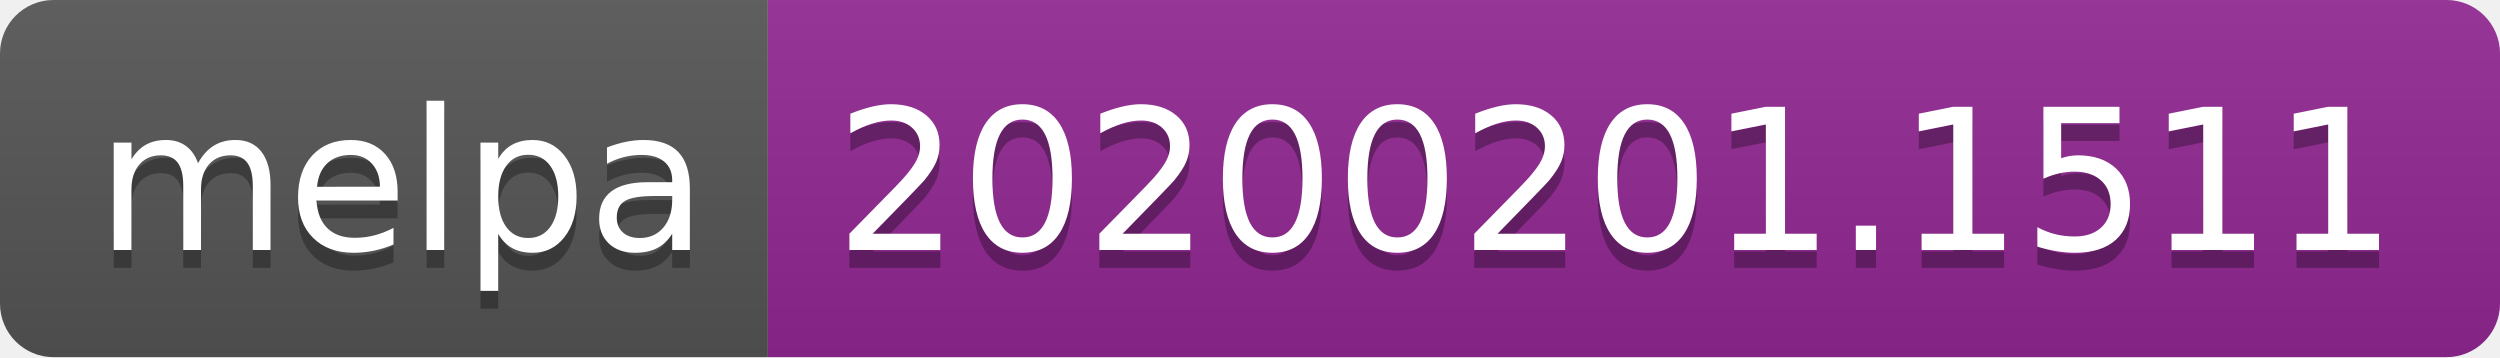
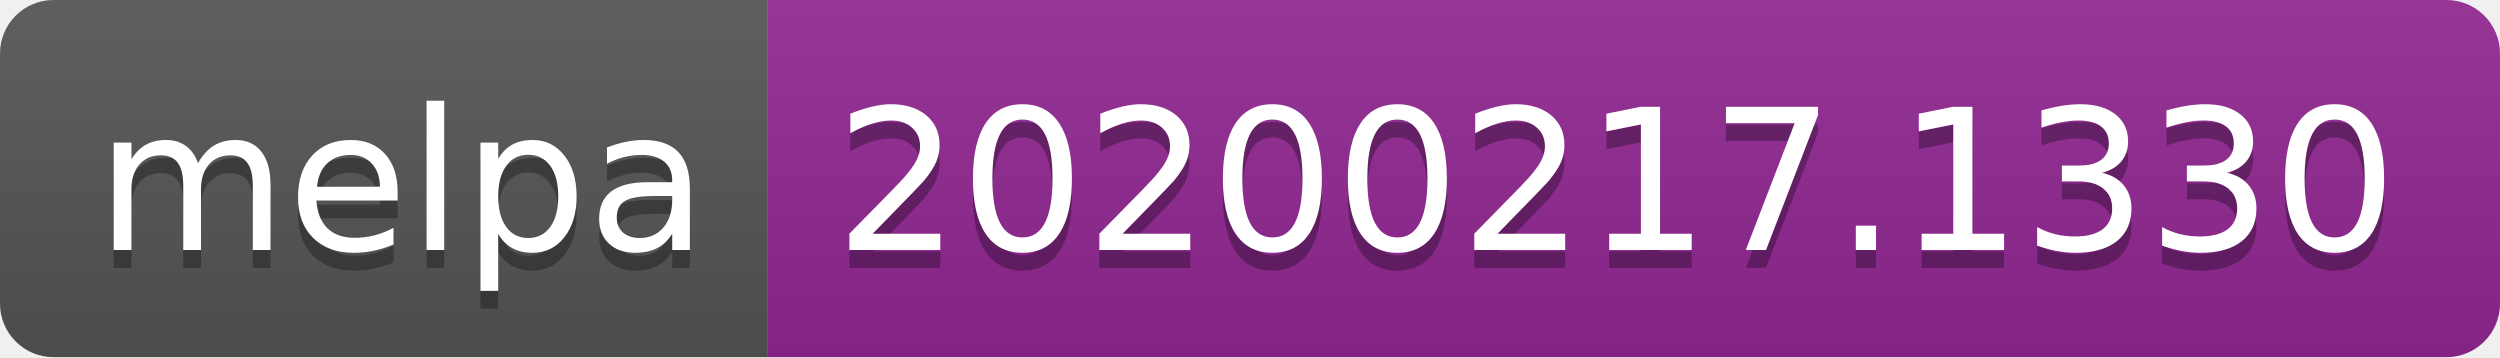
<svg xmlns="http://www.w3.org/2000/svg" width="140" height="20">
  <linearGradient id="b" x2="0" y2="100%">
    <stop offset="0" stop-color="#bbb" stop-opacity=".1" />
    <stop offset="1" stop-opacity=".1" />
  </linearGradient>
  <clipPath id="a">
    <rect width="140" height="20" rx="3" fill="#fff" />
  </clipPath>
  <g clip-path="url(#a)">
    <path fill="#555" d="M0 0h43v20H0z" />
    <path fill="#922793" d="M43 0h97v20H43z" />
    <path fill="url(#b)" d="M0 0h140v20H0z" />
  </g>
  <g fill="#fff" text-anchor="middle" font-family="DejaVu Sans,Verdana,Geneva,sans-serif" font-size="110">
    <text x="225" y="150" fill="#010101" fill-opacity=".3" transform="scale(.1)" textLength="330">melpa</text>
    <text x="225" y="140" transform="scale(.1)" textLength="330">melpa</text>
-     <text x="905" y="150" fill="#010101" fill-opacity=".3" transform="scale(.1)" textLength="870">20200201.1511</text>
-     <text x="905" y="140" transform="scale(.1)" textLength="870">20200201.1511</text>
+     <text x="905" y="150" fill="#010101" fill-opacity=".3" transform="scale(.1)" textLength="870">20200217.1330</text>
+     <text x="905" y="140" transform="scale(.1)" textLength="870">20200217.1330</text>
  </g>
</svg>
